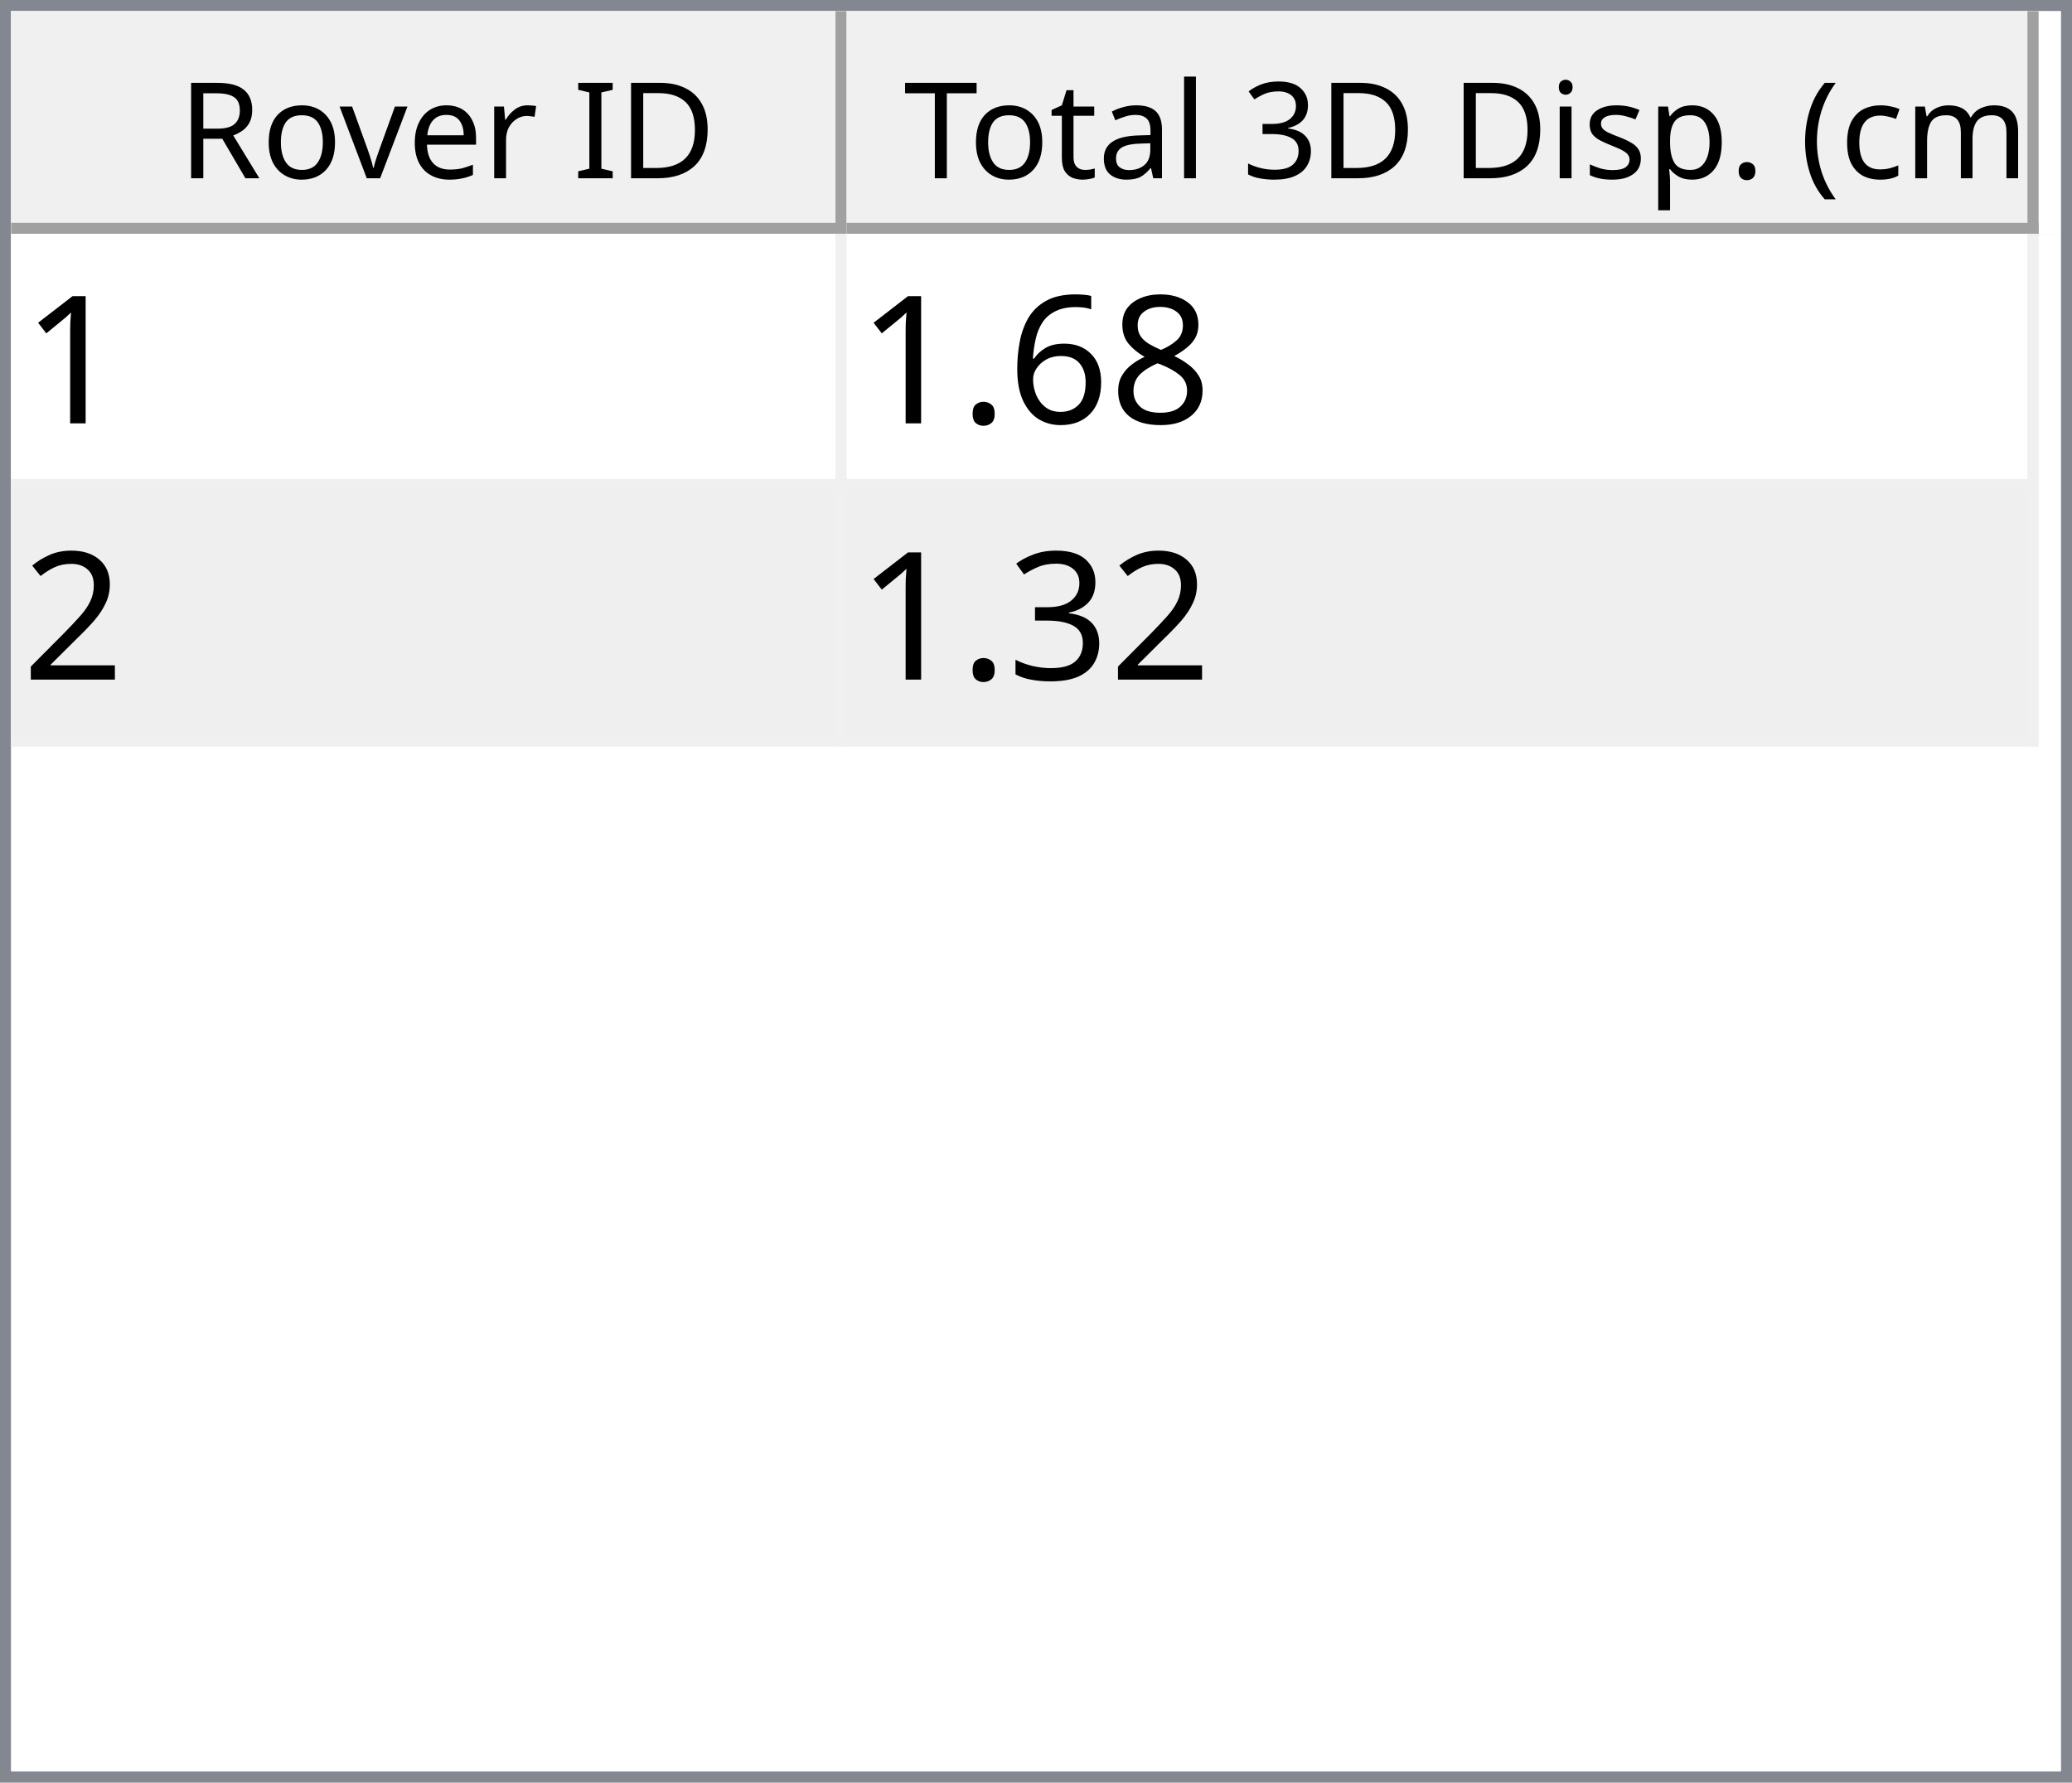
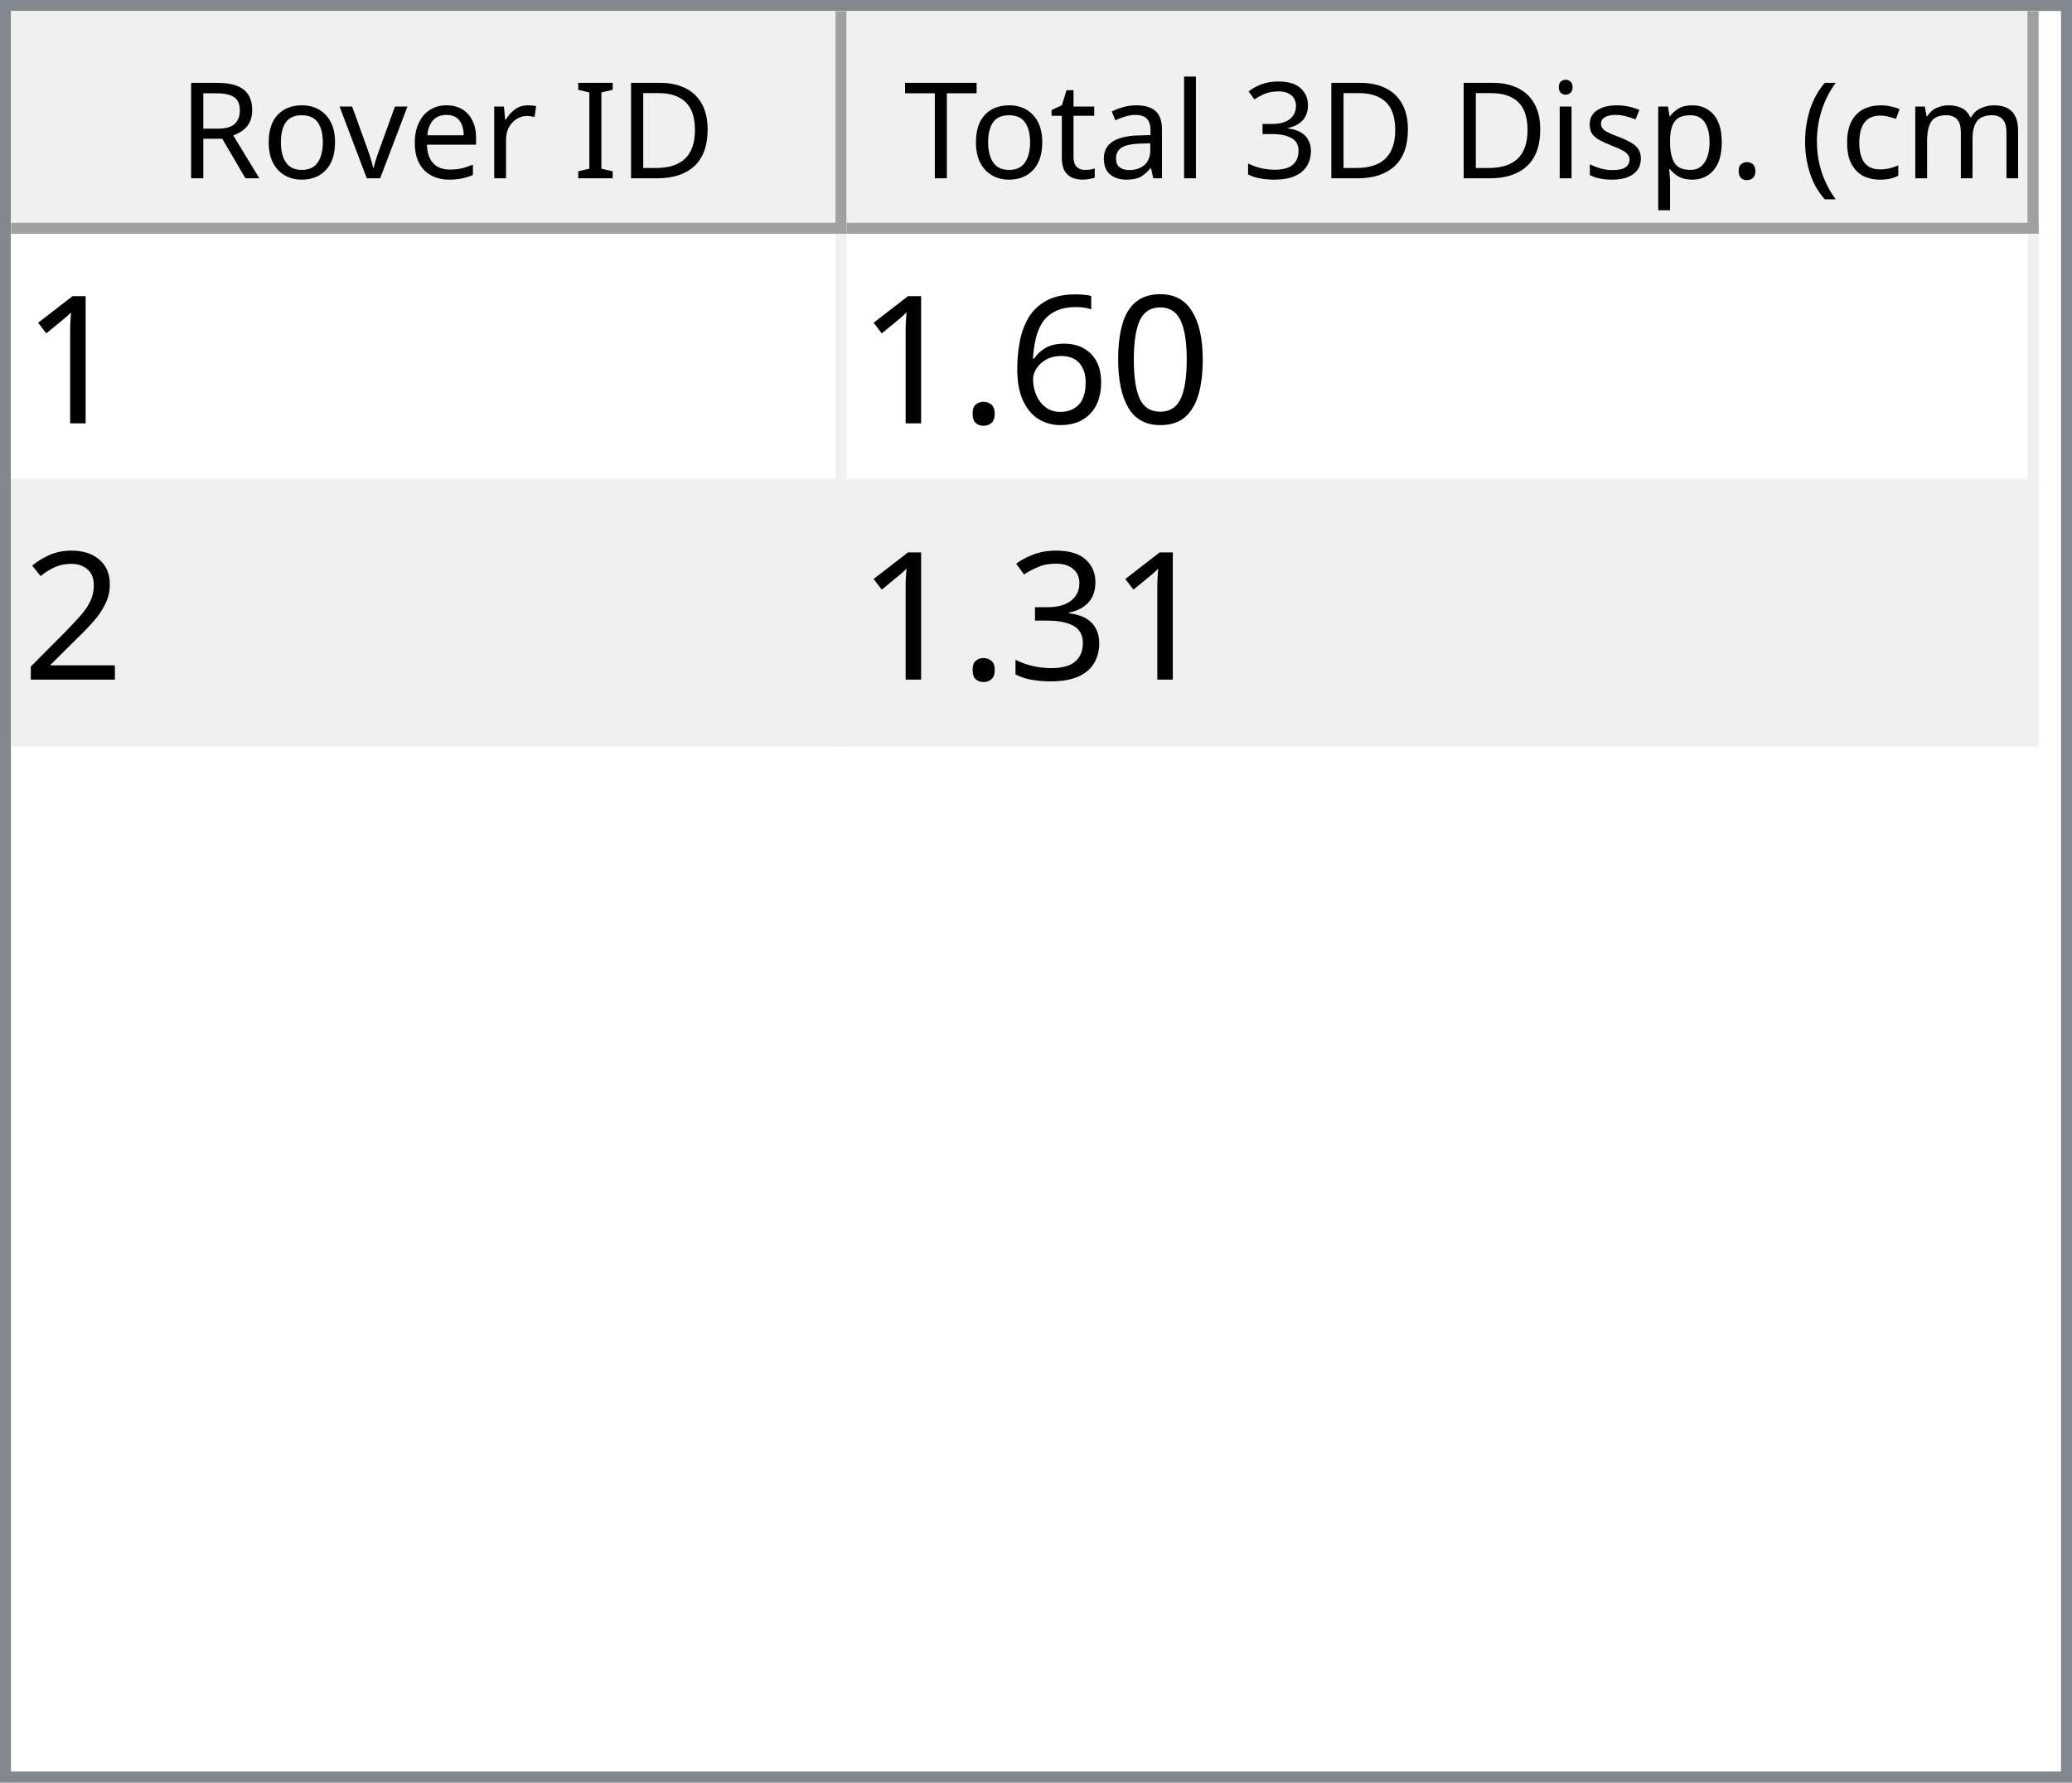
<svg xmlns="http://www.w3.org/2000/svg" style="fill-opacity:1; color-rendering:auto; color-interpolation:auto; text-rendering:auto; stroke:black; stroke-linecap:square; stroke-miterlimit:10; shape-rendering:auto; stroke-opacity:1; fill:black; stroke-dasharray:none; font-weight:normal; stroke-width:1; font-family:'Dialog'; font-style:normal; stroke-linejoin:miter; font-size:12px; stroke-dashoffset:0; image-rendering:auto;" width="186" height="160">
  <defs id="genericDefs" />
  <g>
    <defs id="defs1">
      <clipPath clipPathUnits="userSpaceOnUse" id="clipPath1">
        <path d="M0 0 L186 0 L186 160 L0 160 L0 0 Z" />
      </clipPath>
      <clipPath clipPathUnits="userSpaceOnUse" id="clipPath2">
        <path d="M0 0 L0 160 L186 160 L186 0 Z" />
      </clipPath>
      <clipPath clipPathUnits="userSpaceOnUse" id="clipPath3">
        <path d="M0 0 L0 20 L184 20 L184 0 Z" />
      </clipPath>
      <clipPath clipPathUnits="userSpaceOnUse" id="clipPath4">
        <path d="M0 0 L0 20 L75 20 L75 0 Z" />
      </clipPath>
      <clipPath clipPathUnits="userSpaceOnUse" id="clipPath5">
        <path d="M1 1 L1 19 L74 19 L74 1 Z" />
      </clipPath>
      <clipPath clipPathUnits="userSpaceOnUse" id="clipPath6">
        <path d="M0 0 L0 18 L73 18 L73 0 Z" />
      </clipPath>
      <clipPath clipPathUnits="userSpaceOnUse" id="clipPath7">
        <path d="M-0.5 -0.5 L-0.5 19.5 L74.5 19.5 L74.5 -0.5 Z" />
      </clipPath>
      <clipPath clipPathUnits="userSpaceOnUse" id="clipPath8">
        <path d="M0 0 L0 20 L107 20 L107 0 Z" />
      </clipPath>
      <clipPath clipPathUnits="userSpaceOnUse" id="clipPath9">
        <path d="M1 1 L1 19 L106 19 L106 1 Z" />
      </clipPath>
      <clipPath clipPathUnits="userSpaceOnUse" id="clipPath10">
        <path d="M0 0 L0 18 L105 18 L105 0 Z" />
      </clipPath>
      <clipPath clipPathUnits="userSpaceOnUse" id="clipPath11">
        <path d="M-0.5 -0.5 L-0.5 19.5 L106.5 19.5 L106.5 -0.5 Z" />
      </clipPath>
      <clipPath clipPathUnits="userSpaceOnUse" id="clipPath12">
        <path d="M0 0 L0 138 L184 138 L184 0 Z" />
      </clipPath>
      <clipPath clipPathUnits="userSpaceOnUse" id="clipPath13">
        <path d="M0 0 L0 46 L182 46 L182 0 Z" />
      </clipPath>
      <clipPath clipPathUnits="userSpaceOnUse" id="clipPath14">
        <path d="M-0.5 -0.5 L-0.5 45.5 L181.5 45.5 L181.5 -0.5 Z" />
      </clipPath>
      <clipPath clipPathUnits="userSpaceOnUse" id="clipPath15">
        <path d="M0 0 L0 22 L74 22 L74 0 Z" />
      </clipPath>
      <clipPath clipPathUnits="userSpaceOnUse" id="clipPath16">
        <path d="M0 0 L0 22 L106 22 L106 0 Z" />
      </clipPath>
      <font horiz-adv-x="64.551" id="font1">
        <font-face ascent="107.91" descent="25.098" units-per-em="100" style="font-style:normal; font-family:Segoe UI; font-weight:normal;" />
        <missing-glyph horiz-adv-x="64.551" d="M8.109 0 L8.109 68.266 L56.453 68.266 L56.453 0 L8.109 0 ZM15.328 7.234 L49.219 7.234 L49.219 61.031 L15.328 61.031 L15.328 7.234 Z" />
        <glyph unicode="D" horiz-adv-x="70.117" d="M9.188 0 L9.188 70.016 L28.516 70.016 Q65.531 70.016 65.531 35.891 Q65.531 19.672 55.25 9.836 Q44.969 0 27.734 0 L9.188 0 ZM17.391 62.594 L17.391 7.422 L27.828 7.422 Q41.609 7.422 49.273 14.797 Q56.938 22.172 56.938 35.688 Q56.938 62.594 28.328 62.594 L17.391 62.594 Z" />
        <glyph unicode="I" horiz-adv-x="26.611" d="M17.391 0 L9.188 0 L9.188 70.016 L17.391 70.016 L17.391 0 Z" />
        <glyph unicode=" " horiz-adv-x="27.393" d="" />
        <glyph unicode="r" horiz-adv-x="34.766" d="M34.188 41.891 Q32.078 43.5 28.125 43.5 Q23 43.5 19.555 38.672 Q16.109 33.844 16.109 25.484 L16.109 0 L8.109 0 L8.109 50 L16.109 50 L16.109 39.703 L16.312 39.703 Q18.016 44.969 21.531 47.922 Q25.047 50.875 29.391 50.875 Q32.516 50.875 34.188 50.203 L34.188 41.891 Z" />
        <glyph unicode="e" horiz-adv-x="52.295" d="M48.297 23 L12.984 23 Q13.188 14.656 17.484 10.109 Q21.781 5.562 29.297 5.562 Q37.75 5.562 44.828 11.141 L44.828 3.609 Q38.234 -1.172 27.391 -1.172 Q16.797 -1.172 10.742 5.641 Q4.688 12.453 4.688 24.812 Q4.688 36.469 11.305 43.82 Q17.922 51.172 27.734 51.172 Q37.547 51.172 42.922 44.828 Q48.297 38.484 48.297 27.203 L48.297 23 ZM40.094 29.781 Q40.047 36.719 36.75 40.578 Q33.453 44.438 27.594 44.438 Q21.922 44.438 17.969 40.383 Q14.016 36.328 13.094 29.781 L40.094 29.781 Z" />
        <glyph unicode="v" horiz-adv-x="47.9" d="M47.406 50 L27.484 0 L19.625 0 L0.688 50 L9.469 50 L22.172 13.672 Q23.578 9.672 23.922 6.688 L24.125 6.688 Q24.609 10.453 25.688 13.484 L38.969 50 L47.406 50 Z" />
        <glyph unicode="o" horiz-adv-x="58.594" d="M29 -1.172 Q17.922 -1.172 11.305 5.836 Q4.688 12.844 4.688 24.422 Q4.688 37.016 11.57 44.094 Q18.453 51.172 30.172 51.172 Q41.359 51.172 47.633 44.289 Q53.906 37.406 53.906 25.203 Q53.906 13.234 47.141 6.031 Q40.375 -1.172 29 -1.172 ZM29.594 44.438 Q21.875 44.438 17.383 39.188 Q12.891 33.938 12.891 24.703 Q12.891 15.828 17.43 10.695 Q21.969 5.562 29.594 5.562 Q37.359 5.562 41.531 10.594 Q45.703 15.625 45.703 24.906 Q45.703 34.281 41.531 39.359 Q37.359 44.438 29.594 44.438 Z" />
        <glyph unicode="R" horiz-adv-x="59.814" d="M59.375 0 L49.609 0 L37.891 19.625 Q36.281 22.359 34.766 24.289 Q33.25 26.219 31.664 27.438 Q30.078 28.656 28.25 29.219 Q26.422 29.781 24.125 29.781 L17.391 29.781 L17.391 0 L9.188 0 L9.188 70.016 L30.078 70.016 Q34.672 70.016 38.555 68.867 Q42.438 67.719 45.289 65.375 Q48.141 63.031 49.758 59.547 Q51.375 56.062 51.375 51.375 Q51.375 47.703 50.273 44.656 Q49.172 41.609 47.148 39.211 Q45.125 36.812 42.266 35.133 Q39.406 33.453 35.844 32.516 L35.844 32.328 Q37.594 31.547 38.891 30.547 Q40.188 29.547 41.359 28.18 Q42.531 26.812 43.68 25.078 Q44.828 23.344 46.234 21.047 L59.375 0 ZM17.391 62.594 L17.391 37.203 L28.516 37.203 Q31.594 37.203 34.203 38.133 Q36.812 39.062 38.719 40.797 Q40.625 42.531 41.703 45.047 Q42.781 47.562 42.781 50.688 Q42.781 56.297 39.141 59.445 Q35.5 62.594 28.609 62.594 L17.391 62.594 Z" />
        <glyph unicode=")" horiz-adv-x="30.176" d="M8.297 -15.922 L1.172 -15.922 Q16.406 2.344 16.406 26.812 Q16.406 51.469 1.078 70.016 L8.297 70.016 Q23.531 52.156 23.531 26.703 Q23.531 1.375 8.297 -15.922 Z" />
        <glyph unicode="m" horiz-adv-x="86.133" d="M79.109 0 L71.094 0 L71.094 28.719 Q71.094 37.016 68.531 40.727 Q65.969 44.438 59.906 44.438 Q54.781 44.438 51.195 39.75 Q47.609 35.062 47.609 28.516 L47.609 0 L39.594 0 L39.594 29.688 Q39.594 44.438 28.219 44.438 Q22.953 44.438 19.531 40.016 Q16.109 35.594 16.109 28.516 L16.109 0 L8.109 0 L8.109 50 L16.109 50 L16.109 42.094 L16.312 42.094 Q21.625 51.172 31.844 51.172 Q36.969 51.172 40.773 48.312 Q44.578 45.453 46 40.828 Q51.562 51.172 62.594 51.172 Q79.109 51.172 79.109 30.812 L79.109 0 Z" />
        <glyph unicode="c" horiz-adv-x="46.191" d="M42.188 2.297 Q36.422 -1.172 28.516 -1.172 Q17.828 -1.172 11.258 5.789 Q4.688 12.75 4.688 23.828 Q4.688 36.188 11.766 43.68 Q18.844 51.172 30.672 51.172 Q37.25 51.172 42.281 48.734 L42.281 40.531 Q36.719 44.438 30.375 44.438 Q22.703 44.438 17.797 38.945 Q12.891 33.453 12.891 24.516 Q12.891 15.719 17.508 10.641 Q22.125 5.562 29.891 5.562 Q36.422 5.562 42.188 9.906 L42.188 2.297 Z" />
        <glyph unicode="(" horiz-adv-x="30.176" d="M29.109 -15.922 L21.969 -15.922 Q6.844 1.375 6.844 26.703 Q6.844 52.156 21.969 70.016 L29.203 70.016 Q13.875 51.469 13.875 26.812 Q13.875 2.344 29.109 -15.922 Z" />
        <glyph unicode="." horiz-adv-x="21.68" d="M10.891 -1.078 Q8.641 -1.078 7.055 0.539 Q5.469 2.156 5.469 4.391 Q5.469 6.641 7.055 8.273 Q8.641 9.906 10.891 9.906 Q13.188 9.906 14.797 8.273 Q16.406 6.641 16.406 4.391 Q16.406 2.156 14.797 0.539 Q13.188 -1.078 10.891 -1.078 Z" />
        <glyph unicode="p" horiz-adv-x="58.789" d="M16.312 7.234 L16.109 7.234 L16.109 -23 L8.109 -23 L8.109 50 L16.109 50 L16.109 41.219 L16.312 41.219 Q22.219 51.172 33.594 51.172 Q43.266 51.172 48.688 44.461 Q54.109 37.75 54.109 26.469 Q54.109 13.922 48 6.375 Q41.891 -1.172 31.297 -1.172 Q21.578 -1.172 16.312 7.234 ZM16.109 27.391 L16.109 20.406 Q16.109 14.203 20.141 9.883 Q24.172 5.562 30.375 5.562 Q37.641 5.562 41.773 11.133 Q45.906 16.703 45.906 26.609 Q45.906 34.969 42.047 39.703 Q38.188 44.438 31.594 44.438 Q24.609 44.438 20.359 39.578 Q16.109 34.719 16.109 27.391 Z" />
        <glyph unicode="s" horiz-adv-x="42.432" d="M5.078 1.812 L5.078 10.406 Q11.625 5.562 19.484 5.562 Q30.031 5.562 30.031 12.594 Q30.031 14.594 29.125 15.992 Q28.219 17.391 26.68 18.461 Q25.141 19.531 23.07 20.383 Q21 21.234 18.609 22.172 Q15.281 23.484 12.766 24.828 Q10.25 26.172 8.57 27.859 Q6.891 29.547 6.031 31.695 Q5.172 33.844 5.172 36.719 Q5.172 40.234 6.789 42.945 Q8.406 45.656 11.086 47.484 Q13.766 49.312 17.211 50.242 Q20.656 51.172 24.312 51.172 Q30.812 51.172 35.938 48.922 L35.938 40.828 Q30.422 44.438 23.25 44.438 Q21 44.438 19.195 43.922 Q17.391 43.406 16.094 42.477 Q14.797 41.547 14.086 40.258 Q13.375 38.969 13.375 37.406 Q13.375 35.453 14.086 34.133 Q14.797 32.812 16.164 31.789 Q17.531 30.766 19.484 29.938 Q21.438 29.109 23.922 28.125 Q27.25 26.859 29.883 25.516 Q32.516 24.172 34.375 22.484 Q36.234 20.797 37.234 18.602 Q38.234 16.406 38.234 13.375 Q38.234 9.672 36.602 6.938 Q34.969 4.203 32.234 2.398 Q29.5 0.594 25.93 -0.289 Q22.359 -1.172 18.453 -1.172 Q10.75 -1.172 5.078 1.812 Z" />
        <glyph unicode="i" horiz-adv-x="24.219" d="M12.203 62.703 Q10.062 62.703 8.547 64.164 Q7.031 65.625 7.031 67.875 Q7.031 70.125 8.547 71.609 Q10.062 73.094 12.203 73.094 Q14.406 73.094 15.945 71.609 Q17.484 70.125 17.484 67.875 Q17.484 65.719 15.945 64.211 Q14.406 62.703 12.203 62.703 ZM16.109 0 L8.109 0 L8.109 50 L16.109 50 L16.109 0 Z" />
        <glyph unicode="3" horiz-adv-x="53.906" d="M46.531 19.828 Q46.531 15.094 44.75 11.211 Q42.969 7.328 39.719 4.57 Q36.469 1.812 31.93 0.297 Q27.391 -1.219 21.922 -1.219 Q11.922 -1.219 6 2.594 L6 11.188 Q13.094 5.609 22.219 5.609 Q25.875 5.609 28.828 6.539 Q31.781 7.469 33.906 9.227 Q36.031 10.984 37.18 13.477 Q38.328 15.969 38.328 19.094 Q38.328 32.812 18.797 32.812 L12.984 32.812 L12.984 39.594 L18.5 39.594 Q35.797 39.594 35.797 52.484 Q35.797 64.406 22.609 64.406 Q15.188 64.406 8.688 59.422 L8.688 67.188 Q15.375 71.188 24.609 71.188 Q29 71.188 32.57 69.969 Q36.141 68.75 38.68 66.555 Q41.219 64.359 42.609 61.281 Q44 58.203 44 54.5 Q44 40.672 30.031 36.719 L30.031 36.531 Q33.594 36.141 36.625 34.797 Q39.656 33.453 41.852 31.305 Q44.047 29.156 45.289 26.25 Q46.531 23.344 46.531 19.828 Z" />
        <glyph unicode="l" horiz-adv-x="24.219" d="M16.109 0 L8.109 0 L8.109 74.031 L16.109 74.031 L16.109 0 Z" />
        <glyph unicode="a" horiz-adv-x="50.879" d="M43.891 0 L35.891 0 L35.891 7.812 L35.688 7.812 Q30.469 -1.172 20.312 -1.172 Q12.844 -1.172 8.617 2.781 Q4.391 6.734 4.391 13.281 Q4.391 27.297 20.906 29.594 L35.891 31.688 Q35.891 44.438 25.594 44.438 Q16.547 44.438 9.281 38.281 L9.281 46.484 Q16.656 51.172 26.266 51.172 Q43.891 51.172 43.891 32.516 L43.891 0 ZM35.891 25.297 L23.828 23.641 Q18.266 22.859 15.43 20.875 Q12.594 18.891 12.594 13.875 Q12.594 10.203 15.211 7.883 Q17.828 5.562 22.172 5.562 Q28.125 5.562 32.008 9.742 Q35.891 13.922 35.891 20.312 L35.891 25.297 Z" />
        <glyph unicode="t" horiz-adv-x="33.887" d="M31.297 0.484 Q28.469 -1.078 23.828 -1.078 Q10.688 -1.078 10.688 13.578 L10.688 43.172 L2.094 43.172 L2.094 50 L10.688 50 L10.688 62.203 L18.703 64.797 L18.703 50 L31.297 50 L31.297 43.172 L18.703 43.172 L18.703 14.984 Q18.703 9.969 20.414 7.82 Q22.125 5.672 26.078 5.672 Q29.109 5.672 31.297 7.328 L31.297 0.484 Z" />
        <glyph unicode="T" horiz-adv-x="52.393" d="M50.594 62.594 L30.375 62.594 L30.375 0 L22.172 0 L22.172 62.594 L2 62.594 L2 70.016 L50.594 70.016 L50.594 62.594 Z" />
      </font>
      <font horiz-adv-x="75.0" id="font2">
        <font-face ascent="100.537" descent="21.973" units-per-em="100" style="font-style:normal; font-family:sans-serif; font-weight:normal;" />
        <missing-glyph horiz-adv-x="75.0" d="M12.5 0 L12.5 62.5 L62.5 62.5 L62.5 0 L12.5 0 ZM14.062 1.562 L60.938 1.562 L60.938 60.938 L14.062 60.938 L14.062 1.562 Z" />
        <glyph unicode="1" horiz-adv-x="55.615" d="M37.25 0 L28.469 0 L28.469 56 Q25.297 52.984 20.141 49.953 Q14.984 46.922 10.891 45.406 L10.891 53.906 Q18.266 57.375 23.781 62.305 Q29.297 67.234 31.594 71.875 L37.25 71.875 L37.25 0 Z" />
-         <glyph unicode="8" horiz-adv-x="55.615" d="M17.672 38.812 Q12.203 40.828 9.57 44.539 Q6.938 48.25 6.938 53.422 Q6.938 61.234 12.555 66.555 Q18.172 71.875 27.484 71.875 Q36.859 71.875 42.578 66.43 Q48.297 60.984 48.297 53.172 Q48.297 48.188 45.68 44.508 Q43.062 40.828 37.75 38.812 Q44.344 36.672 47.781 31.883 Q51.219 27.094 51.219 20.453 Q51.219 11.281 44.727 5.031 Q38.234 -1.219 27.641 -1.219 Q17.047 -1.219 10.547 5.055 Q4.047 11.328 4.047 20.703 Q4.047 27.688 7.594 32.398 Q11.141 37.109 17.672 38.812 ZM15.922 53.719 Q15.922 48.641 19.195 45.414 Q22.469 42.188 27.688 42.188 Q32.766 42.188 36.016 45.383 Q39.266 48.578 39.266 53.219 Q39.266 58.062 35.914 61.359 Q32.562 64.656 27.594 64.656 Q22.562 64.656 19.242 61.43 Q15.922 58.203 15.922 53.719 ZM13.094 20.656 Q13.094 16.891 14.875 13.375 Q16.656 9.859 20.172 7.93 Q23.688 6 27.734 6 Q34.031 6 38.133 10.055 Q42.234 14.109 42.234 20.359 Q42.234 26.703 38.016 30.859 Q33.797 35.016 27.438 35.016 Q21.234 35.016 17.164 30.914 Q13.094 26.812 13.094 20.656 Z" />
+         <glyph unicode="0" horiz-adv-x="55.615" d="M4.156 35.297 Q4.156 48 6.766 55.742 Q9.375 63.484 14.523 67.68 Q19.672 71.875 27.484 71.875 Q33.25 71.875 37.594 69.555 Q41.938 67.234 44.773 62.867 Q47.609 58.5 49.219 52.227 Q50.828 45.953 50.828 35.297 Q50.828 22.703 48.242 14.969 Q45.656 7.234 40.508 3.008 Q35.359 -1.219 27.484 -1.219 Q17.141 -1.219 11.234 6.203 Q4.156 15.141 4.156 35.297 ZM13.188 35.297 Q13.188 17.672 17.312 11.836 Q21.438 6 27.484 6 Q33.547 6 37.672 11.859 Q41.797 17.719 41.797 35.297 Q41.797 52.984 37.672 58.789 Q33.547 64.594 27.391 64.594 Q21.344 64.594 17.719 59.469 Q13.188 52.938 13.188 35.297 Z" />
        <glyph unicode="6" horiz-adv-x="55.615" d="M49.75 54.047 L41.016 53.375 Q39.844 58.547 37.703 60.891 Q34.125 64.656 28.906 64.656 Q24.703 64.656 21.531 62.312 Q17.391 59.281 14.992 53.469 Q12.594 47.656 12.5 36.922 Q15.672 41.75 20.266 44.094 Q24.859 46.438 29.891 46.438 Q38.672 46.438 44.852 39.969 Q51.031 33.5 51.031 23.25 Q51.031 16.5 48.125 10.719 Q45.219 4.938 40.141 1.859 Q35.062 -1.219 28.609 -1.219 Q17.625 -1.219 10.695 6.859 Q3.766 14.938 3.766 33.5 Q3.766 54.25 11.422 63.672 Q18.109 71.875 29.438 71.875 Q37.891 71.875 43.289 67.141 Q48.688 62.406 49.75 54.047 ZM13.875 23.188 Q13.875 18.656 15.797 14.508 Q17.719 10.359 21.188 8.18 Q24.656 6 28.469 6 Q34.031 6 38.039 10.492 Q42.047 14.984 42.047 22.703 Q42.047 30.125 38.086 34.398 Q34.125 38.672 28.125 38.672 Q22.172 38.672 18.023 34.398 Q13.875 30.125 13.875 23.188 Z" />
        <glyph unicode="." horiz-adv-x="27.783" d="M9.078 0 L9.078 10.016 L19.094 10.016 L19.094 0 L9.078 0 Z" />
        <glyph unicode="2" horiz-adv-x="55.615" d="M50.344 8.453 L50.344 0 L3.031 0 Q2.938 3.172 4.047 6.109 Q5.859 10.938 9.836 15.625 Q13.812 20.312 21.344 26.469 Q33.016 36.031 37.117 41.625 Q41.219 47.219 41.219 52.203 Q41.219 57.422 37.477 61.008 Q33.734 64.594 27.734 64.594 Q21.391 64.594 17.578 60.789 Q13.766 56.984 13.719 50.25 L4.688 51.172 Q5.609 61.281 11.664 66.578 Q17.719 71.875 27.938 71.875 Q38.234 71.875 44.242 66.164 Q50.25 60.453 50.25 52 Q50.25 47.703 48.492 43.555 Q46.734 39.406 42.656 34.812 Q38.578 30.219 29.109 22.219 Q21.188 15.578 18.945 13.211 Q16.703 10.844 15.234 8.453 L50.344 8.453 Z" />
        <glyph unicode="3" horiz-adv-x="55.615" d="M4.203 18.891 L12.984 20.062 Q14.5 12.594 18.141 9.297 Q21.781 6 27 6 Q33.203 6 37.477 10.297 Q41.75 14.594 41.75 20.953 Q41.75 27 37.797 30.93 Q33.844 34.859 27.734 34.859 Q25.25 34.859 21.531 33.891 L22.516 41.609 Q23.391 41.5 23.922 41.5 Q29.547 41.5 34.039 44.43 Q38.531 47.359 38.531 53.469 Q38.531 58.297 35.258 61.477 Q31.984 64.656 26.812 64.656 Q21.688 64.656 18.266 61.43 Q14.844 58.203 13.875 51.766 L5.078 53.328 Q6.688 62.156 12.398 67.016 Q18.109 71.875 26.609 71.875 Q32.469 71.875 37.398 69.359 Q42.328 66.844 44.945 62.5 Q47.562 58.156 47.562 53.266 Q47.562 48.641 45.07 44.828 Q42.578 41.016 37.703 38.766 Q44.047 37.312 47.562 32.695 Q51.078 28.078 51.078 21.141 Q51.078 11.766 44.242 5.25 Q37.406 -1.266 26.953 -1.266 Q17.531 -1.266 11.305 4.352 Q5.078 9.969 4.203 18.891 Z" />
      </font>
    </defs>
    <g style="fill:white; stroke:white;">
      <rect x="0" y="0" width="186" style="clip-path:url(#clipPath1); stroke:none;" height="160" />
    </g>
    <g style="fill:white; text-rendering:optimizeSpeed; color-rendering:optimizeSpeed; image-rendering:optimizeSpeed; shape-rendering:crispEdges; stroke:white; color-interpolation:sRGB;">
      <rect x="0" width="186" height="160" y="0" style="stroke:none;" />
      <path style="stroke:none;" d="M0 160 L186 160 L186 0 L0 0 Z" />
    </g>
    <g style="fill:rgb(240,240,240); font-family:'Segoe UI'; stroke:rgb(240,240,240);">
      <rect x="0" y="0" width="186" style="clip-path:url(#clipPath2); stroke:none;" height="160" />
    </g>
    <g style="fill:rgb(130,135,144); font-family:'Segoe UI'; stroke:rgb(130,135,144);">
      <path d="M0 0 L186 0 L186 160 L0 160 L0 0 ZM1 1 L185 1 L185 159 L1 159 L1 1 Z" style="fill-rule:evenodd; clip-path:url(#clipPath2); stroke:none;" />
    </g>
    <g style="fill:white; font-family:'Segoe UI'; stroke:white;" transform="translate(1,1)">
      <rect x="0" y="0" width="184" style="clip-path:url(#clipPath3); stroke:none;" height="20" />
    </g>
    <g style="fill:rgb(240,240,240); font-family:'Segoe UI'; stroke:rgb(240,240,240);" transform="translate(1,1)">
      <rect x="0" y="0" width="75" style="clip-path:url(#clipPath4); stroke:none;" height="20" />
    </g>
    <g style="font-family:'Segoe UI';" transform="translate(2,2)">
      <text x="14" xml:space="preserve" y="14" style="clip-path:url(#clipPath6); stroke:none;">Rover ID</text>
    </g>
    <g style="fill:rgb(160,160,160); font-family:'Segoe UI'; stroke:rgb(160,160,160); stroke-linejoin:bevel;" transform="translate(1.5,1.5)">
      <line x1="74" x2="74" y1="0" style="fill:none; clip-path:url(#clipPath7);" y2="19" />
    </g>
    <g style="fill:rgb(160,160,160); font-family:'Segoe UI'; stroke:rgb(160,160,160); stroke-linejoin:bevel;" transform="matrix(1,0,0,1,1,1) translate(0.5,0.5)">
      <line x1="0" x2="74" y1="19" style="fill:none; clip-path:url(#clipPath7);" y2="19" />
    </g>
    <g style="fill:rgb(240,240,240); font-family:'Segoe UI'; stroke:rgb(240,240,240);" transform="translate(76,1)">
      <rect x="0" y="0" width="107" style="clip-path:url(#clipPath8); stroke:none;" height="20" />
    </g>
    <g style="font-family:'Segoe UI';" transform="translate(77,2)">
      <text x="1" xml:space="preserve" y="14" style="clip-path:url(#clipPath10); stroke:none;"> Total 3D Disp. (cm)</text>
    </g>
    <g style="fill:rgb(160,160,160); font-family:'Segoe UI'; stroke:rgb(160,160,160); stroke-linejoin:bevel;" transform="translate(76.5,1.5)">
      <line x1="106" x2="106" y1="0" style="fill:none; clip-path:url(#clipPath11);" y2="19" />
    </g>
    <g style="fill:rgb(160,160,160); font-family:'Segoe UI'; stroke:rgb(160,160,160); stroke-linejoin:bevel;" transform="matrix(1,0,0,1,76,1) translate(0.5,0.5)">
      <line x1="0" x2="106" y1="19" style="fill:none; clip-path:url(#clipPath11);" y2="19" />
    </g>
    <g style="fill:white; font-family:'Segoe UI'; stroke:white;" transform="translate(1,21)">
      <rect x="0" y="0" width="184" style="clip-path:url(#clipPath12); stroke:none;" height="138" />
    </g>
    <g style="fill:rgb(240,240,240); font-size:16px; font-family:sans-serif; stroke:rgb(240,240,240);" transform="translate(1,21)">
      <rect x="0" y="0" width="182" style="clip-path:url(#clipPath13); stroke:none;" height="46" />
      <line transform="translate(0.5,0.5)" x1="0" x2="181" y1="22" style="clip-path:url(#clipPath14); fill:none; stroke-linejoin:bevel;" y2="22" />
    </g>
    <g transform="matrix(1,0,0,1,1,21) translate(0.5,0.5)" style="fill:rgb(240,240,240); font-size:16px; font-family:sans-serif; stroke:rgb(240,240,240); stroke-linejoin:bevel;">
      <line x1="0" x2="181" y1="45" style="fill:none; clip-path:url(#clipPath14);" y2="45" />
    </g>
    <g transform="matrix(1,0,0,1,1,21) translate(0.5,0.5)" style="fill:rgb(240,240,240); font-size:16px; font-family:sans-serif; stroke:rgb(240,240,240); stroke-linejoin:bevel;">
      <line x1="74" x2="74" y1="0" style="fill:none; clip-path:url(#clipPath14);" y2="45" />
    </g>
    <g transform="matrix(1,0,0,1,1,21) translate(0.5,0.5)" style="fill:rgb(240,240,240); font-size:16px; font-family:sans-serif; stroke:rgb(240,240,240); stroke-linejoin:bevel;">
      <line x1="181" x2="181" y1="0" style="fill:none; clip-path:url(#clipPath14);" y2="45" />
    </g>
    <g style="fill:white; font-size:16px; font-family:sans-serif; stroke:white;" transform="matrix(1,0,0,1,1,21)">
      <rect x="0" y="0" width="74" style="clip-path:url(#clipPath15); stroke:none;" height="22" />
      <text x="1" y="17" style="fill:black; clip-path:url(#clipPath15); stroke:none;" xml:space="preserve">1</text>
    </g>
    <g style="fill:white; font-size:16px; font-family:sans-serif; stroke:white;" transform="matrix(1,0,0,1,1,21) translate(75,0)">
      <rect x="0" y="0" width="106" style="clip-path:url(#clipPath16); stroke:none;" height="22" />
-       <text x="1" y="17" style="fill:black; clip-path:url(#clipPath16); stroke:none;" xml:space="preserve">1.68</text>
+       <text x="1" y="17" style="fill:black; clip-path:url(#clipPath16); stroke:none;" xml:space="preserve">1.60</text>
    </g>
    <g style="fill:rgb(239,239,239); font-size:16px; font-family:sans-serif; stroke:rgb(239,239,239);" transform="matrix(1,0,0,1,1,21) translate(0,23)">
      <rect x="0" y="0" width="74" style="clip-path:url(#clipPath15); stroke:none;" height="22" />
      <text x="1" y="17" style="fill:black; clip-path:url(#clipPath15); stroke:none;" xml:space="preserve">2</text>
    </g>
    <g style="fill:rgb(239,239,239); font-size:16px; font-family:sans-serif; stroke:rgb(239,239,239);" transform="matrix(1,0,0,1,1,21) translate(75,23)">
      <rect x="0" y="0" width="106" style="clip-path:url(#clipPath16); stroke:none;" height="22" />
-       <text x="1" y="17" style="fill:black; clip-path:url(#clipPath16); stroke:none;" xml:space="preserve">1.32</text>
+       <text x="1" y="17" style="fill:black; clip-path:url(#clipPath16); stroke:none;" xml:space="preserve">1.31</text>
    </g>
  </g>
</svg>
